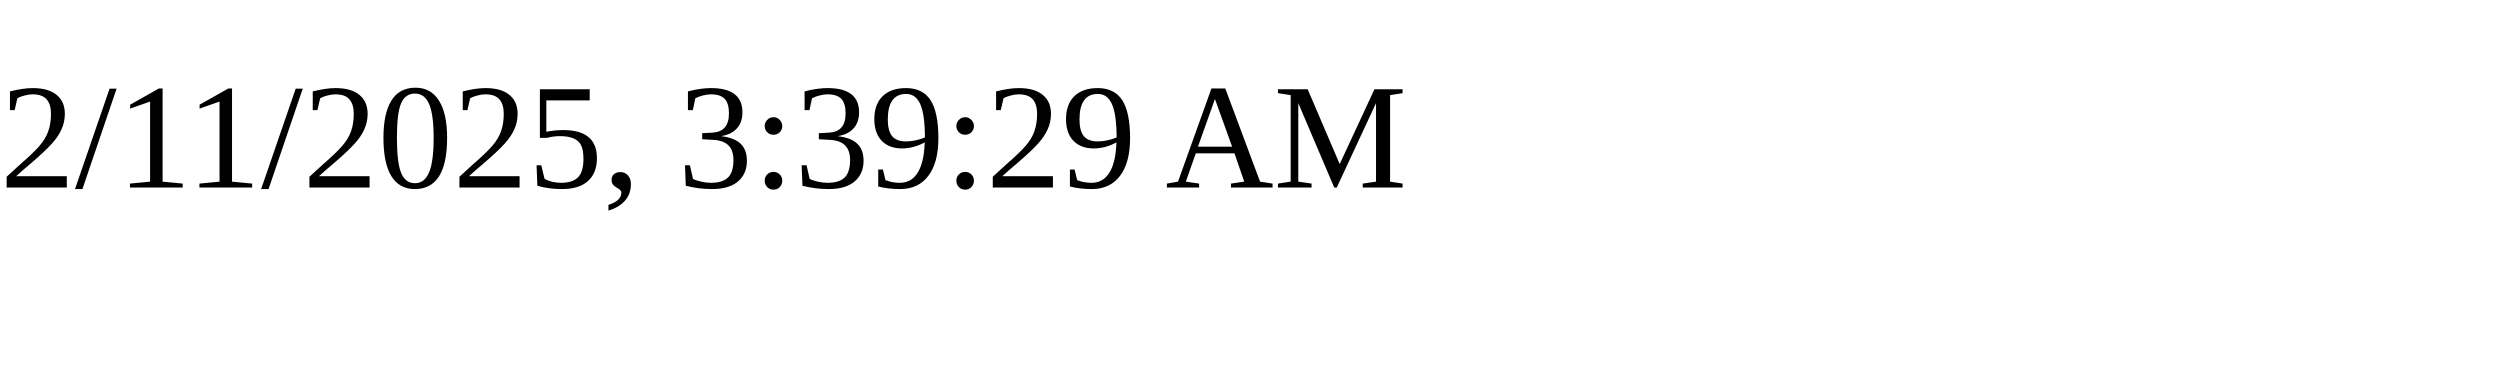
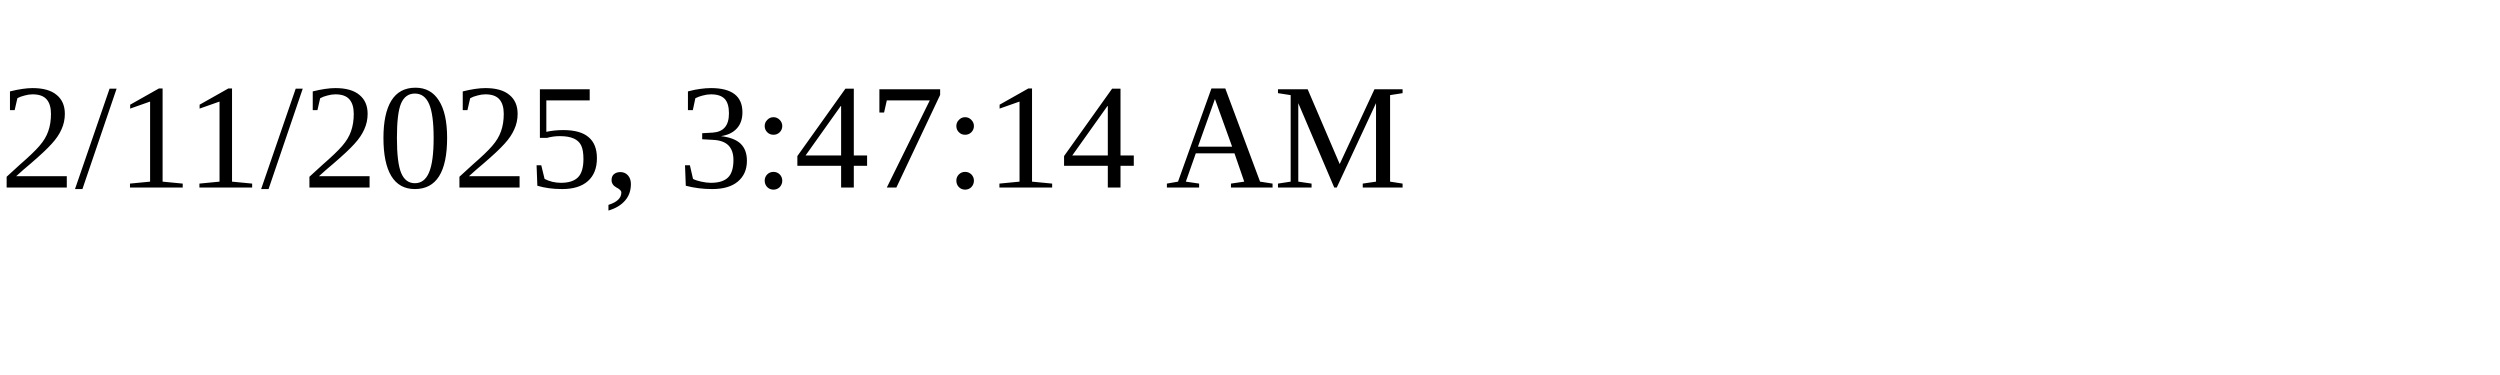
<svg xmlns="http://www.w3.org/2000/svg" height="30" width="200">
-   <text x="0" y="15">2/11/2025, 3:39:29 AM</text>
+   <text x="0" y="15">2/11/2025, 3:47:14 AM</text>
</svg>
